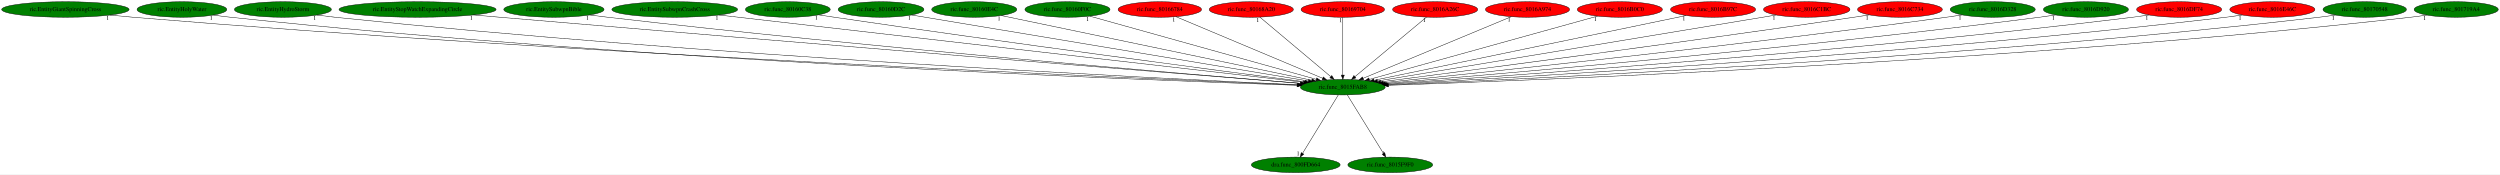
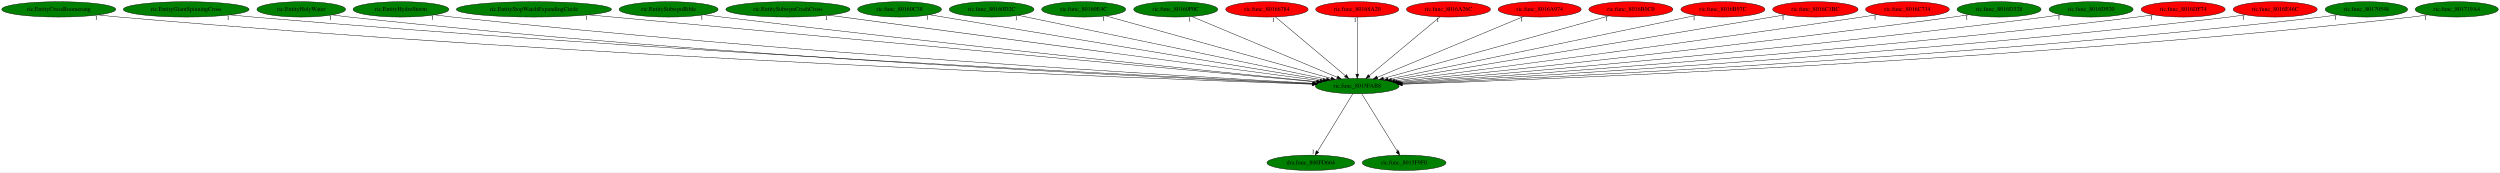
- <svg xmlns="http://www.w3.org/2000/svg" xmlns:xlink="http://www.w3.org/1999/xlink" width="5793pt" height="404pt" viewBox="0.00 0.00 5793.03 404.00">
+ <svg xmlns="http://www.w3.org/2000/svg" xmlns:xlink="http://www.w3.org/1999/xlink" width="5866pt" height="404pt" viewBox="0.00 0.00 5866.38 404.00">
  <g id="graph0" class="graph" transform="scale(1 1) rotate(0) translate(4 400)">
-     <polygon fill="white" stroke="transparent" points="-4,4 -4,-400 5789.03,-400 5789.03,4 -4,4" />
+     <polygon fill="white" stroke="transparent" points="-4,4 -4,-400 5862.38,-400 5862.38,4 -4,4" />
    <g id="node1" class="node">
-       <ellipse fill="green" stroke="black" cx="3107.54" cy="-198" rx="98.28" ry="18" />
-       <text text-anchor="middle" x="3107.54" y="-194.3" font-family="Times,serif" font-size="14.00">ric.func_8015FAB8</text>
+       <ellipse fill="green" stroke="black" cx="3180.89" cy="-198" rx="98.28" ry="18" />
+       <text text-anchor="middle" x="3180.89" y="-194.3" font-family="Times,serif" font-size="14.00">ric.func_8015FAB8</text>
    </g>
    <g id="node2" class="node">
      <g id="a_node2">
        <a xlink:href="dra.func_800FD664.svg" xlink:title="dra.func_800FD664">
-           <ellipse fill="green" stroke="black" cx="2998.54" cy="-18" rx="102.88" ry="18" />
-           <text text-anchor="middle" x="2998.54" y="-14.3" font-family="Times,serif" font-size="14.00">dra.func_800FD664</text>
+           <ellipse fill="green" stroke="black" cx="3071.89" cy="-18" rx="102.88" ry="18" />
+           <text text-anchor="middle" x="3071.89" y="-14.3" font-family="Times,serif" font-size="14.00">dra.func_800FD664</text>
        </a>
      </g>
    </g>
    <g id="edge1" class="edge">
-       <path fill="none" stroke="black" d="M3097.09,-179.93C3077.88,-148.57 3036.87,-81.6 3014.28,-44.71" />
-       <polygon fill="black" stroke="black" points="3017.16,-42.72 3008.96,-36.02 3011.19,-46.37 3017.16,-42.72" />
-       <text text-anchor="middle" x="3003.96" y="-39.82" font-family="Times,serif" font-size="14.00">1</text>
+       <path fill="none" stroke="black" d="M3170.44,-179.93C3151.23,-148.57 3110.22,-81.6 3087.63,-44.71" />
+       <polygon fill="black" stroke="black" points="3090.51,-42.72 3082.31,-36.02 3084.55,-46.37 3090.51,-42.72" />
+       <text text-anchor="middle" x="3077.31" y="-39.82" font-family="Times,serif" font-size="14.00">1</text>
    </g>
    <g id="node3" class="node">
      <g id="a_node3">
        <a xlink:href="ric.func_8015F9F0.svg" xlink:title="ric.func_8015F9F0">
-           <ellipse fill="green" stroke="black" cx="3217.54" cy="-18" rx="98.28" ry="18" />
-           <text text-anchor="middle" x="3217.54" y="-14.3" font-family="Times,serif" font-size="14.00">ric.func_8015F9F0</text>
+           <ellipse fill="green" stroke="black" cx="3290.89" cy="-18" rx="98.28" ry="18" />
+           <text text-anchor="middle" x="3290.89" y="-14.3" font-family="Times,serif" font-size="14.00">ric.func_8015F9F0</text>
        </a>
      </g>
    </g>
    <g id="edge2" class="edge">
-       <path fill="none" stroke="black" d="M3118.08,-179.93C3137.47,-148.57 3178.85,-81.6 3201.65,-44.71" />
-       <polygon fill="black" stroke="black" points="3204.74,-46.36 3207.02,-36.02 3198.79,-42.68 3204.74,-46.36" />
-       <text text-anchor="middle" x="3202.02" y="-39.82" font-family="Times,serif" font-size="14.00">1</text>
+       <path fill="none" stroke="black" d="M3191.44,-179.93C3210.82,-148.57 3252.2,-81.6 3275,-44.71" />
+       <polygon fill="black" stroke="black" points="3278.09,-46.36 3280.37,-36.02 3272.14,-42.68 3278.09,-46.36" />
+       <text text-anchor="middle" x="3275.37" y="-39.82" font-family="Times,serif" font-size="14.00">1</text>
    </g>
    <g id="node4" class="node">
      <g id="a_node4">
-         <a xlink:href="ric.EntityGiantSpinningCross.svg" xlink:title="ric.EntityGiantSpinningCross">
-           <ellipse fill="green" stroke="black" cx="147.54" cy="-378" rx="147.57" ry="18" />
-           <text text-anchor="middle" x="147.54" y="-374.3" font-family="Times,serif" font-size="14.00">ric.EntityGiantSpinningCross</text>
+         <a xlink:href="ric.EntityCrossBoomerang.svg" xlink:title="ric.EntityCrossBoomerang">
+           <ellipse fill="green" stroke="black" cx="133.89" cy="-378" rx="133.78" ry="18" />
+           <text text-anchor="middle" x="133.89" y="-374.3" font-family="Times,serif" font-size="14.00">ric.EntityCrossBoomerang</text>
        </a>
      </g>
    </g>
    <g id="edge3" class="edge">
-       <path fill="none" stroke="black" d="M250.5,-365.1C268.49,-363.23 287.05,-361.45 304.54,-360 1355.8,-272.95 2632.78,-218.02 3002.59,-203.11" />
-       <polygon fill="black" stroke="black" points="3002.89,-206.61 3012.74,-202.71 3002.61,-199.61 3002.89,-206.61" />
-       <text text-anchor="middle" x="245.5" y="-353.9" font-family="Times,serif" font-size="14.00">1</text>
+       <path fill="none" stroke="black" d="M226.99,-364.99C243.27,-363.14 260.06,-361.38 275.89,-360 1367.61,-264.5 2695.4,-215.23 3074.98,-202.43" />
+       <polygon fill="black" stroke="black" points="3075.25,-205.92 3085.13,-202.09 3075.01,-198.92 3075.25,-205.92" />
+       <text text-anchor="middle" x="221.99" y="-353.79" font-family="Times,serif" font-size="14.00">1</text>
    </g>
    <g id="node5" class="node">
      <g id="a_node5">
-         <a xlink:href="ric.EntityHolyWater.svg" xlink:title="ric.EntityHolyWater">
-           <ellipse fill="green" stroke="black" cx="417.54" cy="-378" rx="103.98" ry="18" />
-           <text text-anchor="middle" x="417.54" y="-374.3" font-family="Times,serif" font-size="14.00">ric.EntityHolyWater</text>
+         <a xlink:href="ric.EntityGiantSpinningCross.svg" xlink:title="ric.EntityGiantSpinningCross">
+           <ellipse fill="green" stroke="black" cx="432.89" cy="-378" rx="147.57" ry="18" />
+           <text text-anchor="middle" x="432.89" y="-374.3" font-family="Times,serif" font-size="14.00">ric.EntityGiantSpinningCross</text>
        </a>
      </g>
    </g>
    <g id="edge4" class="edge">
-       <path fill="none" stroke="black" d="M490.36,-365.09C503.7,-363.18 517.52,-361.38 530.54,-360 1486.46,-258.43 2649.18,-214.05 3001.45,-202.32" />
-       <polygon fill="black" stroke="black" points="3001.76,-205.81 3011.64,-201.98 3001.53,-198.82 3001.76,-205.81" />
-       <text text-anchor="middle" x="485.36" y="-353.89" font-family="Times,serif" font-size="14.00">1</text>
+       <path fill="none" stroke="black" d="M536.28,-365.12C554.14,-363.27 572.54,-361.48 589.89,-360 1555.13,-277.8 2726.05,-220.13 3076.81,-203.75" />
+       <polygon fill="black" stroke="black" points="3077.12,-207.24 3086.95,-203.28 3076.8,-200.25 3077.12,-207.24" />
+       <text text-anchor="middle" x="531.28" y="-353.92" font-family="Times,serif" font-size="14.00">1</text>
    </g>
    <g id="node6" class="node">
      <g id="a_node6">
-         <a xlink:href="ric.EntityHydroStorm.svg" xlink:title="ric.EntityHydroStorm">
-           <ellipse fill="green" stroke="black" cx="651.54" cy="-378" rx="112.38" ry="18" />
-           <text text-anchor="middle" x="651.54" y="-374.3" font-family="Times,serif" font-size="14.00">ric.EntityHydroStorm</text>
+         <a xlink:href="ric.EntityHolyWater.svg" xlink:title="ric.EntityHolyWater">
+           <ellipse fill="green" stroke="black" cx="702.89" cy="-378" rx="103.98" ry="18" />
+           <text text-anchor="middle" x="702.89" y="-374.3" font-family="Times,serif" font-size="14.00">ric.EntityHolyWater</text>
        </a>
      </g>
    </g>
    <g id="edge5" class="edge">
-       <path fill="none" stroke="black" d="M730.19,-365.13C744.27,-363.24 758.82,-361.43 772.54,-360 1631.6,-270.15 2673.93,-218.51 3002.89,-203.57" />
-       <polygon fill="black" stroke="black" points="3003.52,-207.05 3013.35,-203.1 3003.2,-200.05 3003.52,-207.05" />
-       <text text-anchor="middle" x="725.19" y="-353.93" font-family="Times,serif" font-size="14.00">1</text>
+       <path fill="none" stroke="black" d="M776.02,-365.11C789.27,-363.21 802.97,-361.41 815.89,-360 1686.46,-265.04 2743.83,-216.71 3075.93,-203.1" />
+       <polygon fill="black" stroke="black" points="3076.17,-206.59 3086.02,-202.68 3075.88,-199.59 3076.17,-206.59" />
+       <text text-anchor="middle" x="771.02" y="-353.91" font-family="Times,serif" font-size="14.00">1</text>
    </g>
    <g id="node7" class="node">
      <g id="a_node7">
-         <a xlink:href="ric.EntityStopWatchExpandingCircle.svg" xlink:title="ric.EntityStopWatchExpandingCircle">
-           <ellipse fill="green" stroke="black" cx="963.54" cy="-378" rx="181.97" ry="18" />
-           <text text-anchor="middle" x="963.54" y="-374.3" font-family="Times,serif" font-size="14.00">ric.EntityStopWatchExpandingCircle</text>
+         <a xlink:href="ric.EntityHydroStorm.svg" xlink:title="ric.EntityHydroStorm">
+           <ellipse fill="green" stroke="black" cx="936.89" cy="-378" rx="112.38" ry="18" />
+           <text text-anchor="middle" x="936.89" y="-374.3" font-family="Times,serif" font-size="14.00">ric.EntityHydroStorm</text>
        </a>
      </g>
    </g>
    <g id="edge6" class="edge">
-       <path fill="none" stroke="black" d="M1093.24,-365.34C1113.75,-363.53 1134.72,-361.7 1154.54,-360 1865.64,-299.04 2722.77,-229.88 3009.09,-206.89" />
-       <polygon fill="black" stroke="black" points="3009.75,-210.35 3019.44,-206.06 3009.19,-203.37 3009.75,-210.35" />
-       <text text-anchor="middle" x="1088.24" y="-354.14" font-family="Times,serif" font-size="14.00">1</text>
+       <path fill="none" stroke="black" d="M1015.88,-365.16C1029.86,-363.28 1044.28,-361.47 1057.89,-360 1832.32,-276.32 2770.34,-221.31 3077.86,-204.47" />
+       <polygon fill="black" stroke="black" points="3078.3,-207.95 3088.09,-203.91 3077.92,-200.96 3078.3,-207.95" />
+       <text text-anchor="middle" x="1010.88" y="-353.96" font-family="Times,serif" font-size="14.00">1</text>
    </g>
    <g id="node8" class="node">
      <g id="a_node8">
-         <a xlink:href="ric.EntitySubwpnBible.svg" xlink:title="ric.EntitySubwpnBible">
-           <ellipse fill="green" stroke="black" cx="1279.54" cy="-378" rx="116.18" ry="18" />
-           <text text-anchor="middle" x="1279.54" y="-374.3" font-family="Times,serif" font-size="14.00">ric.EntitySubwpnBible</text>
+         <a xlink:href="ric.EntityStopWatchExpandingCircle.svg" xlink:title="ric.EntityStopWatchExpandingCircle">
+           <ellipse fill="green" stroke="black" cx="1248.89" cy="-378" rx="181.97" ry="18" />
+           <text text-anchor="middle" x="1248.89" y="-374.3" font-family="Times,serif" font-size="14.00">ric.EntityStopWatchExpandingCircle</text>
        </a>
      </g>
    </g>
    <g id="edge7" class="edge">
-       <path fill="none" stroke="black" d="M1362.18,-365.27C1376.3,-363.41 1390.83,-361.58 1404.54,-360 2013.74,-289.81 2748.16,-228.1 3009.45,-206.86" />
-       <polygon fill="black" stroke="black" points="3009.98,-210.33 3019.66,-206.03 3009.41,-203.35 3009.98,-210.33" />
-       <text text-anchor="middle" x="1357.18" y="-354.07" font-family="Times,serif" font-size="14.00">1</text>
+       <path fill="none" stroke="black" d="M1377.15,-365.18C1739.72,-331.78 2766.44,-237.18 3085.25,-207.81" />
+       <polygon fill="black" stroke="black" points="3085.75,-211.28 3095.38,-206.88 3085.1,-204.31 3085.75,-211.28" />
+       <text text-anchor="middle" x="1372.15" y="-353.98" font-family="Times,serif" font-size="14.00">1</text>
    </g>
    <g id="node9" class="node">
      <g id="a_node9">
-         <a xlink:href="ric.EntitySubwpnCrashCross.svg" xlink:title="ric.EntitySubwpnCrashCross">
-           <ellipse fill="green" stroke="black" cx="1559.54" cy="-378" rx="145.67" ry="18" />
-           <text text-anchor="middle" x="1559.54" y="-374.3" font-family="Times,serif" font-size="14.00">ric.EntitySubwpnCrashCross</text>
+         <a xlink:href="ric.EntitySubwpnBible.svg" xlink:title="ric.EntitySubwpnBible">
+           <ellipse fill="green" stroke="black" cx="1564.89" cy="-378" rx="116.18" ry="18" />
+           <text text-anchor="middle" x="1564.89" y="-374.3" font-family="Times,serif" font-size="14.00">ric.EntitySubwpnBible</text>
        </a>
      </g>
    </g>
    <g id="edge8" class="edge">
-       <path fill="none" stroke="black" d="M1662.3,-365.18C1947.48,-332.39 2745.49,-240.63 3016.3,-209.49" />
-       <polygon fill="black" stroke="black" points="3016.95,-212.94 3026.48,-208.32 3016.15,-205.99 3016.95,-212.94" />
-       <text text-anchor="middle" x="1657.3" y="-353.98" font-family="Times,serif" font-size="14.00">1</text>
+       <path fill="none" stroke="black" d="M1647.89,-365.39C1661.9,-363.52 1676.3,-361.66 1689.89,-360 2217.03,-295.71 2850.67,-231.66 3086.47,-208.28" />
+       <polygon fill="black" stroke="black" points="3087.12,-211.73 3096.72,-207.27 3086.43,-204.77 3087.12,-211.73" />
+       <text text-anchor="middle" x="1642.89" y="-354.19" font-family="Times,serif" font-size="14.00">1</text>
    </g>
    <g id="node10" class="node">
      <g id="a_node10">
-         <a xlink:href="ric.func_80160C38.svg" xlink:title="ric.func_80160C38">
-           <ellipse fill="green" stroke="black" cx="1821.54" cy="-378" rx="98.28" ry="18" />
-           <text text-anchor="middle" x="1821.54" y="-374.3" font-family="Times,serif" font-size="14.00">ric.func_80160C38</text>
+         <a xlink:href="ric.EntitySubwpnCrashCross.svg" xlink:title="ric.EntitySubwpnCrashCross">
+           <ellipse fill="green" stroke="black" cx="1844.89" cy="-378" rx="145.67" ry="18" />
+           <text text-anchor="middle" x="1844.89" y="-374.3" font-family="Times,serif" font-size="14.00">ric.EntitySubwpnCrashCross</text>
        </a>
      </g>
    </g>
    <g id="edge9" class="edge">
-       <path fill="none" stroke="black" d="M1892.67,-365.59C1904.96,-363.68 1917.61,-361.75 1929.54,-360 2336.77,-300.13 2824.33,-235.84 3019.99,-210.35" />
-       <polygon fill="black" stroke="black" points="3020.46,-213.82 3029.93,-209.05 3019.56,-206.87 3020.46,-213.82" />
-       <text text-anchor="middle" x="1887.67" y="-354.39" font-family="Times,serif" font-size="14.00">1</text>
+       <path fill="none" stroke="black" d="M1939.9,-364.34C2188.35,-331.24 2854.58,-242.47 3093.84,-210.6" />
+       <polygon fill="black" stroke="black" points="3094.43,-214.05 3103.88,-209.26 3093.51,-207.11 3094.43,-214.05" />
+       <text text-anchor="middle" x="1934.9" y="-353.14" font-family="Times,serif" font-size="14.00">1</text>
    </g>
    <g id="node11" class="node">
      <g id="a_node11">
-         <a xlink:href="ric.func_80160D2C.svg" xlink:title="ric.func_80160D2C">
-           <ellipse fill="green" stroke="black" cx="2037.54" cy="-378" rx="99.38" ry="18" />
-           <text text-anchor="middle" x="2037.54" y="-374.3" font-family="Times,serif" font-size="14.00">ric.func_80160D2C</text>
+         <a xlink:href="ric.func_80160C38.svg" xlink:title="ric.func_80160C38">
+           <ellipse fill="green" stroke="black" cx="2106.89" cy="-378" rx="98.28" ry="18" />
+           <text text-anchor="middle" x="2106.89" y="-374.3" font-family="Times,serif" font-size="14.00">ric.func_80160C38</text>
        </a>
      </g>
    </g>
    <g id="edge10" class="edge">
-       <path fill="none" stroke="black" d="M2108.16,-365.25C2299.3,-333.45 2825.94,-245.85 3027.57,-212.3" />
-       <polygon fill="black" stroke="black" points="3028.21,-215.74 3037.5,-210.65 3027.06,-208.84 3028.21,-215.74" />
-       <text text-anchor="middle" x="2103.16" y="-354.05" font-family="Times,serif" font-size="14.00">1</text>
+       <path fill="none" stroke="black" d="M2176.94,-365.39C2368.17,-333.7 2898.28,-245.84 3100.81,-212.27" />
+       <polygon fill="black" stroke="black" points="3101.49,-215.71 3110.78,-210.62 3100.35,-208.8 3101.49,-215.71" />
+       <text text-anchor="middle" x="2171.94" y="-354.19" font-family="Times,serif" font-size="14.00">1</text>
    </g>
    <g id="node12" class="node">
      <g id="a_node12">
-         <a xlink:href="ric.func_80160E4C.svg" xlink:title="ric.func_80160E4C">
-           <ellipse fill="green" stroke="black" cx="2253.54" cy="-378" rx="98.58" ry="18" />
-           <text text-anchor="middle" x="2253.54" y="-374.3" font-family="Times,serif" font-size="14.00">ric.func_80160E4C</text>
+         <a xlink:href="ric.func_80160D2C.svg" xlink:title="ric.func_80160D2C">
+           <ellipse fill="green" stroke="black" cx="2322.89" cy="-378" rx="99.38" ry="18" />
+           <text text-anchor="middle" x="2322.89" y="-374.3" font-family="Times,serif" font-size="14.00">ric.func_80160D2C</text>
        </a>
      </g>
    </g>
    <g id="edge11" class="edge">
-       <path fill="none" stroke="black" d="M2315.99,-363.98C2470.69,-331.74 2871.02,-248.3 3035.43,-214.03" />
-       <polygon fill="black" stroke="black" points="3036.37,-217.41 3045.44,-211.94 3034.94,-210.56 3036.37,-217.41" />
-       <text text-anchor="middle" x="2310.99" y="-352.78" font-family="Times,serif" font-size="14.00">1</text>
+       <path fill="none" stroke="black" d="M2385.63,-363.98C2541.06,-331.74 2943.27,-248.3 3108.45,-214.03" />
+       <polygon fill="black" stroke="black" points="3109.42,-217.4 3118.51,-211.94 3108,-210.55 3109.42,-217.4" />
+       <text text-anchor="middle" x="2380.63" y="-352.78" font-family="Times,serif" font-size="14.00">1</text>
    </g>
    <g id="node13" class="node">
      <g id="a_node13">
-         <a xlink:href="ric.func_80160F0C.svg" xlink:title="ric.func_80160F0C">
-           <ellipse fill="green" stroke="black" cx="2469.54" cy="-378" rx="98.58" ry="18" />
-           <text text-anchor="middle" x="2469.54" y="-374.3" font-family="Times,serif" font-size="14.00">ric.func_80160F0C</text>
+         <a xlink:href="ric.func_80160E4C.svg" xlink:title="ric.func_80160E4C">
+           <ellipse fill="green" stroke="black" cx="2538.89" cy="-378" rx="98.58" ry="18" />
+           <text text-anchor="middle" x="2538.89" y="-374.3" font-family="Times,serif" font-size="14.00">ric.func_80160E4C</text>
        </a>
      </g>
    </g>
    <g id="edge12" class="edge">
-       <path fill="none" stroke="black" d="M2521.21,-362.58C2637.75,-330.07 2920.65,-251.14 3046,-216.17" />
-       <polygon fill="black" stroke="black" points="3047.14,-219.48 3055.83,-213.43 3045.26,-212.74 3047.14,-219.48" />
-       <text text-anchor="middle" x="2516.21" y="-351.38" font-family="Times,serif" font-size="14.00">1</text>
+       <path fill="none" stroke="black" d="M2590.61,-362.66C2707.84,-330.16 2993.34,-251 3119.37,-216.06" />
+       <polygon fill="black" stroke="black" points="3120.55,-219.36 3129.25,-213.32 3118.68,-212.62 3120.55,-219.36" />
+       <text text-anchor="middle" x="2585.61" y="-351.46" font-family="Times,serif" font-size="14.00">1</text>
    </g>
    <g id="node14" class="node">
      <g id="a_node14">
-         <a xlink:href="ric.func_80166784.svg" xlink:title="ric.func_80166784">
-           <ellipse fill="red" stroke="black" cx="2683.54" cy="-378" rx="96.68" ry="18" />
-           <text text-anchor="middle" x="2683.54" y="-374.3" font-family="Times,serif" font-size="14.00">ric.func_80166784</text>
+         <a xlink:href="ric.func_80160F0C.svg" xlink:title="ric.func_80160F0C">
+           <ellipse fill="green" stroke="black" cx="2754.89" cy="-378" rx="98.58" ry="18" />
+           <text text-anchor="middle" x="2754.89" y="-374.3" font-family="Times,serif" font-size="14.00">ric.func_80160F0C</text>
        </a>
      </g>
    </g>
    <g id="edge13" class="edge">
-       <path fill="none" stroke="black" d="M2720.79,-361.36C2798.14,-328.89 2975.97,-254.23 3060.83,-218.61" />
-       <polygon fill="black" stroke="black" points="3062.35,-221.77 3070.21,-214.67 3059.64,-215.31 3062.35,-221.77" />
-       <text text-anchor="middle" x="2715.79" y="-350.16" font-family="Times,serif" font-size="14.00">1</text>
+       <path fill="none" stroke="black" d="M2792.69,-361.2C2870.53,-328.68 3048.53,-254.3 3133.74,-218.7" />
+       <polygon fill="black" stroke="black" points="3135.29,-221.85 3143.17,-214.76 3132.59,-215.39 3135.29,-221.85" />
+       <text text-anchor="middle" x="2787.69" y="-350" font-family="Times,serif" font-size="14.00">1</text>
    </g>
    <g id="node15" class="node">
      <g id="a_node15">
-         <a xlink:href="ric.func_80168A20.svg" xlink:title="ric.func_80168A20">
-           <ellipse fill="red" stroke="black" cx="2895.54" cy="-378" rx="97.48" ry="18" />
-           <text text-anchor="middle" x="2895.54" y="-374.3" font-family="Times,serif" font-size="14.00">ric.func_80168A20</text>
+         <a xlink:href="ric.func_80166784.svg" xlink:title="ric.func_80166784">
+           <ellipse fill="red" stroke="black" cx="2968.89" cy="-378" rx="96.68" ry="18" />
+           <text text-anchor="middle" x="2968.89" y="-374.3" font-family="Times,serif" font-size="14.00">ric.func_80166784</text>
        </a>
      </g>
    </g>
    <g id="edge14" class="edge">
-       <path fill="none" stroke="black" d="M2915.48,-360.25C2953.44,-328.38 3036.15,-258.94 3079.6,-222.45" />
-       <polygon fill="black" stroke="black" points="3082.08,-224.94 3087.49,-215.83 3077.58,-219.58 3082.08,-224.94" />
-       <text text-anchor="middle" x="2910.48" y="-349.05" font-family="Times,serif" font-size="14.00">1</text>
+       <path fill="none" stroke="black" d="M2988.83,-360.25C3026.79,-328.38 3109.5,-258.94 3152.95,-222.45" />
+       <polygon fill="black" stroke="black" points="3155.43,-224.94 3160.84,-215.83 3150.93,-219.58 3155.43,-224.94" />
+       <text text-anchor="middle" x="2983.83" y="-349.05" font-family="Times,serif" font-size="14.00">1</text>
    </g>
    <g id="node16" class="node">
      <g id="a_node16">
-         <a xlink:href="ric.func_80169704.svg" xlink:title="ric.func_80169704">
-           <ellipse fill="red" stroke="black" cx="3107.54" cy="-378" rx="96.68" ry="18" />
-           <text text-anchor="middle" x="3107.54" y="-374.3" font-family="Times,serif" font-size="14.00">ric.func_80169704</text>
+         <a xlink:href="ric.func_80168A20.svg" xlink:title="ric.func_80168A20">
+           <ellipse fill="red" stroke="black" cx="3180.89" cy="-378" rx="97.48" ry="18" />
+           <text text-anchor="middle" x="3180.89" y="-374.3" font-family="Times,serif" font-size="14.00">ric.func_80168A20</text>
        </a>
      </g>
    </g>
    <g id="edge15" class="edge">
-       <path fill="none" stroke="black" d="M3107.54,-359.93C3107.54,-328.97 3107.54,-263.3 3107.54,-226.13" />
-       <polygon fill="black" stroke="black" points="3111.04,-226.02 3107.54,-216.02 3104.04,-226.02 3111.04,-226.02" />
-       <text text-anchor="middle" x="3102.54" y="-348.73" font-family="Times,serif" font-size="14.00">1</text>
+       <path fill="none" stroke="black" d="M3180.89,-359.93C3180.89,-328.97 3180.89,-263.3 3180.89,-226.13" />
+       <polygon fill="black" stroke="black" points="3184.39,-226.02 3180.89,-216.02 3177.39,-226.02 3184.39,-226.02" />
+       <text text-anchor="middle" x="3175.89" y="-348.73" font-family="Times,serif" font-size="14.00">1</text>
    </g>
    <g id="node17" class="node">
      <g id="a_node17">
        <a xlink:href="ric.func_8016A26C.svg" xlink:title="ric.func_8016A26C">
-           <ellipse fill="red" stroke="black" cx="3321.54" cy="-378" rx="98.58" ry="18" />
-           <text text-anchor="middle" x="3321.54" y="-374.3" font-family="Times,serif" font-size="14.00">ric.func_8016A26C</text>
+           <ellipse fill="red" stroke="black" cx="3394.89" cy="-378" rx="98.58" ry="18" />
+           <text text-anchor="middle" x="3394.89" y="-374.3" font-family="Times,serif" font-size="14.00">ric.func_8016A26C</text>
        </a>
      </g>
    </g>
    <g id="edge16" class="edge">
-       <path fill="none" stroke="black" d="M3301.4,-360.25C3263.01,-328.32 3179.25,-258.65 3135.46,-222.23" />
-       <polygon fill="black" stroke="black" points="3137.7,-219.53 3127.77,-215.83 3133.22,-224.92 3137.7,-219.53" />
-       <text text-anchor="middle" x="3296.4" y="-349.05" font-family="Times,serif" font-size="14.00">1</text>
+       <path fill="none" stroke="black" d="M3374.76,-360.25C3336.36,-328.32 3252.6,-258.65 3208.81,-222.23" />
+       <polygon fill="black" stroke="black" points="3211.05,-219.53 3201.12,-215.83 3206.57,-224.92 3211.05,-219.53" />
+       <text text-anchor="middle" x="3369.76" y="-349.05" font-family="Times,serif" font-size="14.00">1</text>
    </g>
    <g id="node18" class="node">
      <g id="a_node18">
        <a xlink:href="ric.func_8016A974.svg" xlink:title="ric.func_8016A974">
-           <ellipse fill="red" stroke="black" cx="3535.54" cy="-378" rx="97.48" ry="18" />
-           <text text-anchor="middle" x="3535.54" y="-374.3" font-family="Times,serif" font-size="14.00">ric.func_8016A974</text>
+           <ellipse fill="red" stroke="black" cx="3608.89" cy="-378" rx="97.48" ry="18" />
+           <text text-anchor="middle" x="3608.89" y="-374.3" font-family="Times,serif" font-size="14.00">ric.func_8016A974</text>
        </a>
      </g>
    </g>
    <g id="edge17" class="edge">
-       <path fill="none" stroke="black" d="M3497.93,-361.36C3419.86,-328.89 3240.34,-254.23 3154.69,-218.61" />
-       <polygon fill="black" stroke="black" points="3155.79,-215.28 3145.21,-214.67 3153.1,-221.74 3155.79,-215.28" />
-       <text text-anchor="middle" x="3492.93" y="-350.16" font-family="Times,serif" font-size="14.00">1</text>
+       <path fill="none" stroke="black" d="M3571.28,-361.36C3493.21,-328.89 3313.69,-254.23 3228.04,-218.61" />
+       <polygon fill="black" stroke="black" points="3229.14,-215.28 3218.56,-214.67 3226.45,-221.74 3229.14,-215.28" />
+       <text text-anchor="middle" x="3566.28" y="-350.16" font-family="Times,serif" font-size="14.00">1</text>
    </g>
    <g id="node19" class="node">
      <g id="a_node19">
        <a xlink:href="ric.func_8016B0C0.svg" xlink:title="ric.func_8016B0C0">
-           <ellipse fill="red" stroke="black" cx="3749.54" cy="-378" rx="98.58" ry="18" />
-           <text text-anchor="middle" x="3749.54" y="-374.3" font-family="Times,serif" font-size="14.00">ric.func_8016B0C0</text>
+           <ellipse fill="red" stroke="black" cx="3822.89" cy="-378" rx="98.58" ry="18" />
+           <text text-anchor="middle" x="3822.89" y="-374.3" font-family="Times,serif" font-size="14.00">ric.func_8016B0C0</text>
        </a>
      </g>
    </g>
    <g id="edge18" class="edge">
-       <path fill="none" stroke="black" d="M3697.81,-362.66C3580.58,-330.16 3295.09,-251 3169.06,-216.06" />
-       <polygon fill="black" stroke="black" points="3169.75,-212.62 3159.18,-213.32 3167.88,-219.36 3169.75,-212.62" />
-       <text text-anchor="middle" x="3692.81" y="-351.46" font-family="Times,serif" font-size="14.00">1</text>
+       <path fill="none" stroke="black" d="M3771.17,-362.66C3653.94,-330.16 3368.44,-251 3242.41,-216.06" />
+       <polygon fill="black" stroke="black" points="3243.1,-212.62 3232.53,-213.32 3241.23,-219.36 3243.1,-212.62" />
+       <text text-anchor="middle" x="3766.17" y="-351.46" font-family="Times,serif" font-size="14.00">1</text>
    </g>
    <g id="node20" class="node">
      <g id="a_node20">
        <a xlink:href="ric.func_8016B97C.svg" xlink:title="ric.func_8016B97C">
-           <ellipse fill="red" stroke="black" cx="3965.54" cy="-378" rx="98.58" ry="18" />
-           <text text-anchor="middle" x="3965.54" y="-374.3" font-family="Times,serif" font-size="14.00">ric.func_8016B97C</text>
+           <ellipse fill="red" stroke="black" cx="4038.89" cy="-378" rx="98.58" ry="18" />
+           <text text-anchor="middle" x="4038.89" y="-374.3" font-family="Times,serif" font-size="14.00">ric.func_8016B97C</text>
        </a>
      </g>
    </g>
    <g id="edge19" class="edge">
-       <path fill="none" stroke="black" d="M3902.79,-363.98C3747.37,-331.74 3345.16,-248.3 3179.98,-214.03" />
-       <polygon fill="black" stroke="black" points="3180.42,-210.55 3169.92,-211.94 3179,-217.4 3180.42,-210.55" />
-       <text text-anchor="middle" x="3897.79" y="-352.78" font-family="Times,serif" font-size="14.00">1</text>
+       <path fill="none" stroke="black" d="M3976.14,-363.98C3820.72,-331.74 3418.51,-248.3 3253.33,-214.03" />
+       <polygon fill="black" stroke="black" points="3253.77,-210.55 3243.27,-211.94 3252.35,-217.4 3253.77,-210.55" />
+       <text text-anchor="middle" x="3971.14" y="-352.78" font-family="Times,serif" font-size="14.00">1</text>
    </g>
    <g id="node21" class="node">
      <g id="a_node21">
        <a xlink:href="ric.func_8016C1BC.svg" xlink:title="ric.func_8016C1BC">
-           <ellipse fill="red" stroke="black" cx="4182.54" cy="-378" rx="100.18" ry="18" />
-           <text text-anchor="middle" x="4182.54" y="-374.3" font-family="Times,serif" font-size="14.00">ric.func_8016C1BC</text>
+           <ellipse fill="red" stroke="black" cx="4255.89" cy="-378" rx="100.18" ry="18" />
+           <text text-anchor="middle" x="4255.89" y="-374.3" font-family="Times,serif" font-size="14.00">ric.func_8016C1BC</text>
        </a>
      </g>
    </g>
    <g id="edge20" class="edge">
-       <path fill="none" stroke="black" d="M4111.59,-365.25C3919.55,-333.45 3390.45,-245.85 3187.88,-212.3" />
-       <polygon fill="black" stroke="black" points="3188.34,-208.83 3177.9,-210.65 3187.2,-215.74 3188.34,-208.83" />
-       <text text-anchor="middle" x="4106.59" y="-354.05" font-family="Times,serif" font-size="14.00">1</text>
+       <path fill="none" stroke="black" d="M4184.94,-365.25C3992.9,-333.45 3463.8,-245.85 3261.23,-212.3" />
+       <polygon fill="black" stroke="black" points="3261.69,-208.83 3251.25,-210.65 3260.55,-215.74 3261.69,-208.83" />
+       <text text-anchor="middle" x="4179.94" y="-354.05" font-family="Times,serif" font-size="14.00">1</text>
    </g>
    <g id="node22" class="node">
      <g id="a_node22">
        <a xlink:href="ric.func_8016C734.svg" xlink:title="ric.func_8016C734">
-           <ellipse fill="red" stroke="black" cx="4398.54" cy="-378" rx="98.28" ry="18" />
-           <text text-anchor="middle" x="4398.54" y="-374.3" font-family="Times,serif" font-size="14.00">ric.func_8016C734</text>
+           <ellipse fill="red" stroke="black" cx="4471.89" cy="-378" rx="98.28" ry="18" />
+           <text text-anchor="middle" x="4471.89" y="-374.3" font-family="Times,serif" font-size="14.00">ric.func_8016C734</text>
        </a>
      </g>
    </g>
    <g id="edge21" class="edge">
-       <path fill="none" stroke="black" d="M4327.49,-365.48C4315.5,-363.6 4303.17,-361.71 4291.54,-360 3882.29,-299.67 3392.22,-235.64 3195.54,-210.28" />
-       <polygon fill="black" stroke="black" points="3195.91,-206.8 3185.55,-208.99 3195.02,-213.74 3195.91,-206.8" />
-       <text text-anchor="middle" x="4322.49" y="-354.28" font-family="Times,serif" font-size="14.00">1</text>
+       <path fill="none" stroke="black" d="M4400.84,-365.48C4388.85,-363.6 4376.52,-361.71 4364.89,-360 3955.64,-299.67 3465.57,-235.64 3268.89,-210.28" />
+       <polygon fill="black" stroke="black" points="3269.27,-206.8 3258.9,-208.99 3268.37,-213.74 3269.27,-206.8" />
+       <text text-anchor="middle" x="4395.84" y="-354.28" font-family="Times,serif" font-size="14.00">1</text>
    </g>
    <g id="node23" class="node">
      <g id="a_node23">
        <a xlink:href="ric.func_8016D328.svg" xlink:title="ric.func_8016D328">
-           <ellipse fill="green" stroke="black" cx="4613.54" cy="-378" rx="98.58" ry="18" />
-           <text text-anchor="middle" x="4613.54" y="-374.3" font-family="Times,serif" font-size="14.00">ric.func_8016D328</text>
+           <ellipse fill="green" stroke="black" cx="4686.89" cy="-378" rx="98.58" ry="18" />
+           <text text-anchor="middle" x="4686.89" y="-374.3" font-family="Times,serif" font-size="14.00">ric.func_8016D328</text>
        </a>
      </g>
    </g>
    <g id="edge22" class="edge">
-       <path fill="none" stroke="black" d="M4542.72,-365.42C4530.34,-363.52 4517.57,-361.64 4505.54,-360 4015.6,-293.26 3426.55,-231.42 3201.33,-208.44" />
-       <polygon fill="black" stroke="black" points="3201.51,-204.94 3191.2,-207.41 3200.8,-211.91 3201.51,-204.94" />
-       <text text-anchor="middle" x="4537.72" y="-354.22" font-family="Times,serif" font-size="14.00">1</text>
+       <path fill="none" stroke="black" d="M4616.07,-365.42C4603.69,-363.52 4590.92,-361.64 4578.89,-360 4088.95,-293.26 3499.9,-231.42 3274.68,-208.44" />
+       <polygon fill="black" stroke="black" points="3274.86,-204.94 3264.55,-207.41 3274.15,-211.91 3274.86,-204.94" />
+       <text text-anchor="middle" x="4611.07" y="-354.22" font-family="Times,serif" font-size="14.00">1</text>
    </g>
    <g id="node24" class="node">
      <g id="a_node24">
        <a xlink:href="ric.func_8016D920.svg" xlink:title="ric.func_8016D920">
-           <ellipse fill="green" stroke="black" cx="4829.54" cy="-378" rx="98.58" ry="18" />
-           <text text-anchor="middle" x="4829.54" y="-374.3" font-family="Times,serif" font-size="14.00">ric.func_8016D920</text>
+           <ellipse fill="green" stroke="black" cx="4902.89" cy="-378" rx="98.58" ry="18" />
+           <text text-anchor="middle" x="4902.89" y="-374.3" font-family="Times,serif" font-size="14.00">ric.func_8016D920</text>
        </a>
      </g>
    </g>
    <g id="edge23" class="edge">
-       <path fill="none" stroke="black" d="M4759.03,-365.31C4746.56,-363.41 4733.68,-361.56 4721.54,-360 4148.87,-286.43 3458.2,-227.43 3205.89,-206.86" />
-       <polygon fill="black" stroke="black" points="3205.9,-203.34 3195.65,-206.02 3205.33,-210.32 3205.9,-203.34" />
-       <text text-anchor="middle" x="4754.03" y="-354.11" font-family="Times,serif" font-size="14.00">1</text>
+       <path fill="none" stroke="black" d="M4832.39,-365.31C4819.91,-363.41 4807.03,-361.56 4794.89,-360 4222.22,-286.43 3531.55,-227.43 3279.24,-206.86" />
+       <polygon fill="black" stroke="black" points="3279.25,-203.34 3269,-206.02 3278.69,-210.32 3279.25,-203.34" />
+       <text text-anchor="middle" x="4827.39" y="-354.11" font-family="Times,serif" font-size="14.00">1</text>
    </g>
    <g id="node25" class="node">
      <g id="a_node25">
        <a xlink:href="ric.func_8016DF74.svg" xlink:title="ric.func_8016DF74">
-           <ellipse fill="red" stroke="black" cx="5045.54" cy="-378" rx="98.58" ry="18" />
-           <text text-anchor="middle" x="5045.54" y="-374.3" font-family="Times,serif" font-size="14.00">ric.func_8016DF74</text>
+           <ellipse fill="red" stroke="black" cx="5118.89" cy="-378" rx="98.58" ry="18" />
+           <text text-anchor="middle" x="5118.89" y="-374.3" font-family="Times,serif" font-size="14.00">ric.func_8016DF74</text>
        </a>
      </g>
    </g>
    <g id="edge24" class="edge">
-       <path fill="none" stroke="black" d="M4975.63,-365.28C4962.97,-363.36 4949.88,-361.51 4937.54,-360 4280.47,-279.48 3485.9,-223.69 3208.73,-205.46" />
-       <polygon fill="black" stroke="black" points="3208.9,-201.97 3198.69,-204.8 3208.44,-208.95 3208.9,-201.97" />
-       <text text-anchor="middle" x="4970.63" y="-354.08" font-family="Times,serif" font-size="14.00">1</text>
+       <path fill="none" stroke="black" d="M5048.98,-365.28C5036.32,-363.36 5023.23,-361.51 5010.89,-360 4353.82,-279.48 3559.25,-223.69 3282.08,-205.46" />
+       <polygon fill="black" stroke="black" points="3282.25,-201.97 3272.04,-204.8 3281.79,-208.95 3282.25,-201.97" />
+       <text text-anchor="middle" x="5043.98" y="-354.08" font-family="Times,serif" font-size="14.00">1</text>
    </g>
    <g id="node26" class="node">
      <g id="a_node26">
        <a xlink:href="ric.func_8016E46C.svg" xlink:title="ric.func_8016E46C">
-           <ellipse fill="red" stroke="black" cx="5261.54" cy="-378" rx="98.58" ry="18" />
-           <text text-anchor="middle" x="5261.54" y="-374.3" font-family="Times,serif" font-size="14.00">ric.func_8016E46C</text>
+           <ellipse fill="red" stroke="black" cx="5334.89" cy="-378" rx="98.58" ry="18" />
+           <text text-anchor="middle" x="5334.89" y="-374.3" font-family="Times,serif" font-size="14.00">ric.func_8016E46C</text>
        </a>
      </g>
    </g>
    <g id="edge25" class="edge">
-       <path fill="none" stroke="black" d="M5191.64,-365.19C5178.98,-363.28 5165.88,-361.46 5153.54,-360 4410.91,-272.47 3510.85,-220.25 3210.57,-204.27" />
-       <polygon fill="black" stroke="black" points="3210.74,-200.78 3200.57,-203.74 3210.37,-207.77 3210.74,-200.78" />
-       <text text-anchor="middle" x="5186.64" y="-353.99" font-family="Times,serif" font-size="14.00">1</text>
+       <path fill="none" stroke="black" d="M5264.99,-365.19C5252.33,-363.28 5239.24,-361.46 5226.89,-360 4484.26,-272.47 3584.2,-220.25 3283.92,-204.27" />
+       <polygon fill="black" stroke="black" points="3284.1,-200.78 3273.92,-203.74 3283.73,-207.77 3284.1,-200.78" />
+       <text text-anchor="middle" x="5259.99" y="-353.99" font-family="Times,serif" font-size="14.00">1</text>
    </g>
    <g id="node27" class="node">
      <g id="a_node27">
        <a xlink:href="ric.func_80170548.svg" xlink:title="ric.func_80170548">
-           <ellipse fill="green" stroke="black" cx="5475.54" cy="-378" rx="96.68" ry="18" />
-           <text text-anchor="middle" x="5475.54" y="-374.3" font-family="Times,serif" font-size="14.00">ric.func_80170548</text>
+           <ellipse fill="green" stroke="black" cx="5548.89" cy="-378" rx="96.68" ry="18" />
+           <text text-anchor="middle" x="5548.89" y="-374.3" font-family="Times,serif" font-size="14.00">ric.func_80170548</text>
        </a>
      </g>
    </g>
    <g id="edge26" class="edge">
-       <path fill="none" stroke="black" d="M5407.52,-365.18C5394.92,-363.25 5381.85,-361.42 5369.54,-360 4541.33,-264.3 3535.52,-216.76 3212.63,-203.19" />
-       <polygon fill="black" stroke="black" points="3212.5,-199.68 3202.36,-202.76 3212.2,-206.67 3212.5,-199.68" />
-       <text text-anchor="middle" x="5402.52" y="-353.98" font-family="Times,serif" font-size="14.00">1</text>
+       <path fill="none" stroke="black" d="M5480.87,-365.18C5468.27,-363.25 5455.2,-361.42 5442.89,-360 4614.68,-264.3 3608.87,-216.76 3285.98,-203.19" />
+       <polygon fill="black" stroke="black" points="3285.85,-199.68 3275.71,-202.76 3285.55,-206.67 3285.85,-199.68" />
+       <text text-anchor="middle" x="5475.87" y="-353.98" font-family="Times,serif" font-size="14.00">1</text>
    </g>
    <g id="node28" class="node">
      <g id="a_node28">
        <a xlink:href="ric.func_801719A4.svg" xlink:title="ric.func_801719A4">
-           <ellipse fill="green" stroke="black" cx="5687.54" cy="-378" rx="97.48" ry="18" />
-           <text text-anchor="middle" x="5687.54" y="-374.3" font-family="Times,serif" font-size="14.00">ric.func_801719A4</text>
+           <ellipse fill="green" stroke="black" cx="5760.89" cy="-378" rx="97.48" ry="18" />
+           <text text-anchor="middle" x="5760.89" y="-374.3" font-family="Times,serif" font-size="14.00">ric.func_801719A4</text>
        </a>
      </g>
    </g>
    <g id="edge27" class="edge">
-       <path fill="none" stroke="black" d="M5619.24,-365.08C5606.73,-363.17 5593.76,-361.37 5581.54,-360 4667.96,-257.25 3556.65,-213.88 3213.51,-202.33" />
-       <polygon fill="black" stroke="black" points="3213.45,-198.83 3203.34,-201.99 3213.22,-205.82 3213.45,-198.83" />
-       <text text-anchor="middle" x="5614.24" y="-353.88" font-family="Times,serif" font-size="14.00">1</text>
+       <path fill="none" stroke="black" d="M5692.59,-365.08C5680.08,-363.17 5667.11,-361.37 5654.89,-360 4741.31,-257.25 3630,-213.88 3286.87,-202.33" />
+       <polygon fill="black" stroke="black" points="3286.81,-198.83 3276.69,-201.99 3286.57,-205.82 3286.81,-198.83" />
+       <text text-anchor="middle" x="5687.59" y="-353.88" font-family="Times,serif" font-size="14.00">1</text>
    </g>
  </g>
</svg>
